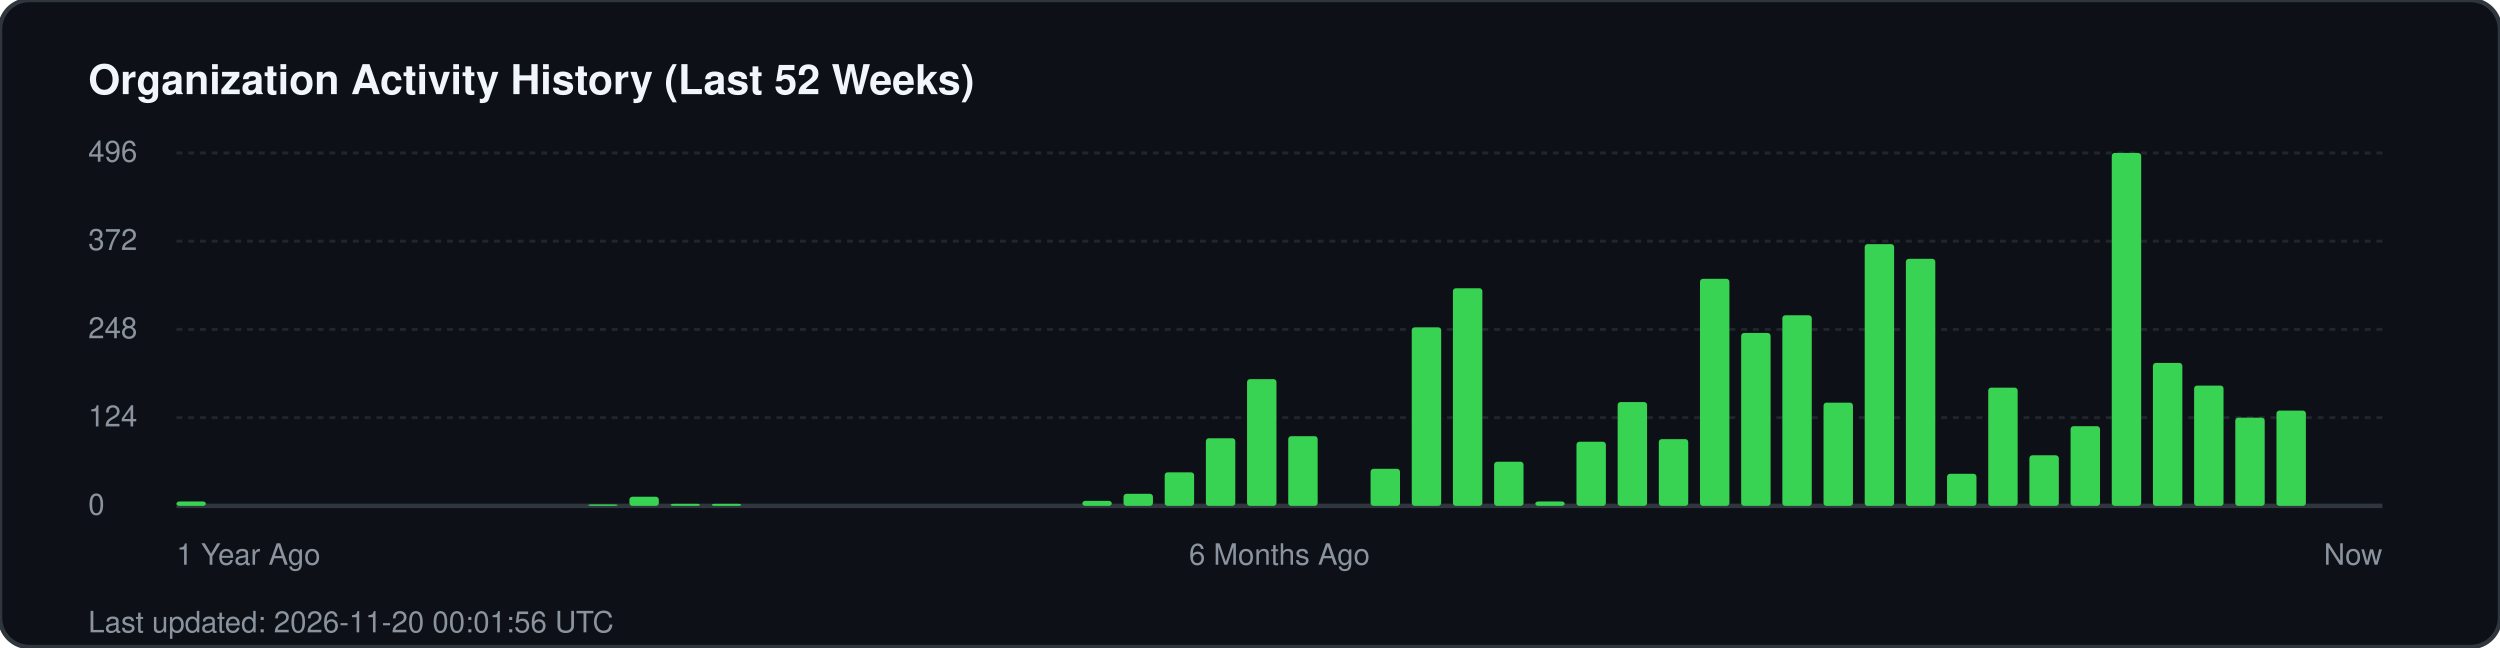
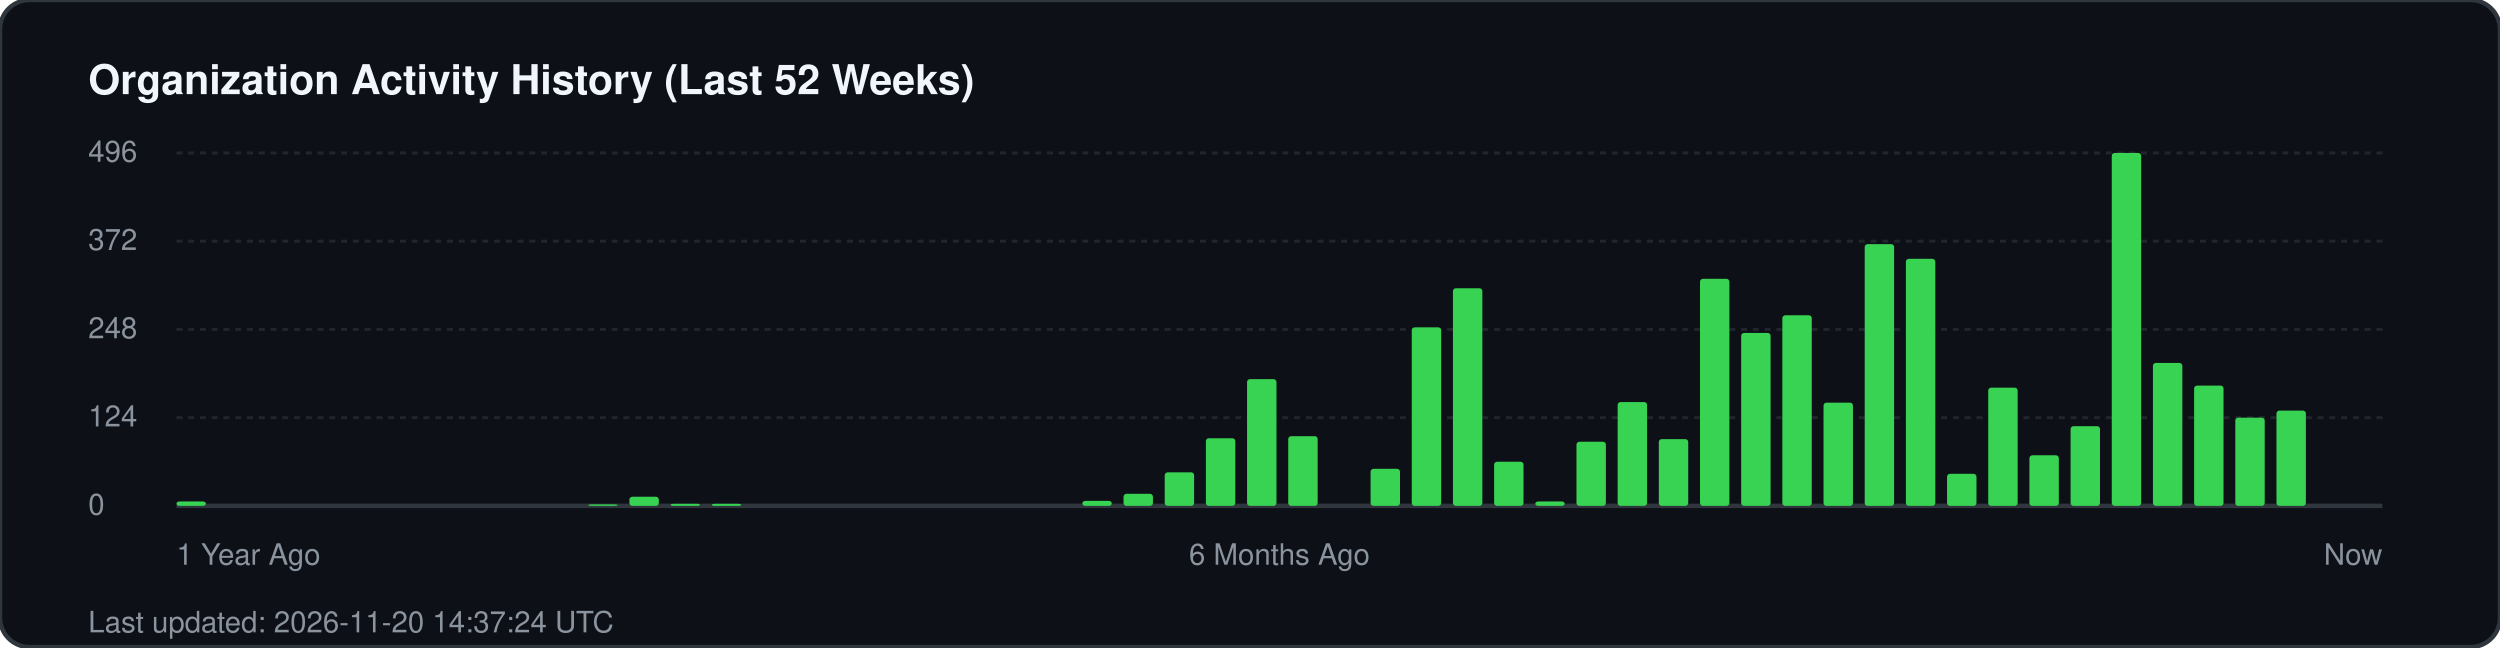
<svg xmlns="http://www.w3.org/2000/svg" width="850" height="220" viewBox="0 0 850 220" fill="none">
  <rect width="850" height="220" rx="10" fill="#0d1117" stroke="#30363d" stroke-width="1.5" />
  <text x="30" y="32" fill="#f0f6fc" font-family="-apple-system, BlinkMacSystemFont, 'Segoe UI', Helvetica, Arial, sans-serif" font-size="14" font-weight="700">Organization Activity History (Last 52 Weeks)</text>
  <g fill="#8b949e" font-family="-apple-system, BlinkMacSystemFont, 'Segoe UI', Helvetica, Arial, sans-serif" font-size="10">
    <text x="30" y="55">496</text>
    <line x1="60" y1="52" x2="810" y2="52" stroke="#21262d" stroke-width="1" stroke-dasharray="2 2" />
    <text x="30" y="85">372</text>
    <line x1="60" y1="82" x2="810" y2="82" stroke="#21262d" stroke-width="1" stroke-dasharray="2 2" />
    <text x="30" y="115">248</text>
    <line x1="60" y1="112" x2="810" y2="112" stroke="#21262d" stroke-width="1" stroke-dasharray="2 2" />
    <text x="30" y="145">124</text>
    <line x1="60" y1="142" x2="810" y2="142" stroke="#21262d" stroke-width="1" stroke-dasharray="2 2" />
    <text x="30" y="175">0</text>
    <line x1="60" y1="172" x2="810" y2="172" stroke="#30363d" stroke-width="1.5" />
  </g>
  <g transform="translate(60, 0)">
    <rect x="0.0" y="170.5" width="10" height="1.5" fill="#39d353" rx="1" />
    <rect x="140.0" y="171.5" width="10" height="0.5" fill="#39d353" rx="1" />
    <rect x="154.0" y="168.9" width="10" height="3.1" fill="#39d353" rx="1" />
    <rect x="168.0" y="171.3" width="10" height="0.7" fill="#39d353" rx="1" />
    <rect x="182.0" y="171.3" width="10" height="0.7" fill="#39d353" rx="1" />
    <rect x="308.0" y="170.3" width="10" height="1.7" fill="#39d353" rx="1" />
    <rect x="322.0" y="167.9" width="10" height="4.1" fill="#39d353" rx="1" />
    <rect x="336.0" y="160.6" width="10" height="11.4" fill="#39d353" rx="1" />
    <rect x="350.0" y="149.0" width="10" height="23.0" fill="#39d353" rx="1" />
    <rect x="364.0" y="128.9" width="10" height="43.1" fill="#39d353" rx="1" />
    <rect x="378.0" y="148.3" width="10" height="23.7" fill="#39d353" rx="1" />
    <rect x="406.0" y="159.4" width="10" height="12.6" fill="#39d353" rx="1" />
    <rect x="420.0" y="111.3" width="10" height="60.7" fill="#39d353" rx="1" />
    <rect x="434.0" y="98.0" width="10" height="74.0" fill="#39d353" rx="1" />
    <rect x="448.0" y="157.0" width="10" height="15.0" fill="#39d353" rx="1" />
    <rect x="462.0" y="170.5" width="10" height="1.5" fill="#39d353" rx="1" />
    <rect x="476.0" y="150.2" width="10" height="21.8" fill="#39d353" rx="1" />
    <rect x="490.0" y="136.7" width="10" height="35.3" fill="#39d353" rx="1" />
    <rect x="504.0" y="149.3" width="10" height="22.7" fill="#39d353" rx="1" />
    <rect x="518.0" y="94.8" width="10" height="77.2" fill="#39d353" rx="1" />
    <rect x="532.0" y="113.2" width="10" height="58.8" fill="#39d353" rx="1" />
    <rect x="546.0" y="107.2" width="10" height="64.8" fill="#39d353" rx="1" />
    <rect x="560.0" y="136.9" width="10" height="35.1" fill="#39d353" rx="1" />
    <rect x="574.0" y="83.0" width="10" height="89.0" fill="#39d353" rx="1" />
    <rect x="588.0" y="88.0" width="10" height="84.0" fill="#39d353" rx="1" />
    <rect x="602.0" y="161.1" width="10" height="10.9" fill="#39d353" rx="1" />
    <rect x="616.0" y="131.8" width="10" height="40.2" fill="#39d353" rx="1" />
    <rect x="630.0" y="154.8" width="10" height="17.2" fill="#39d353" rx="1" />
    <rect x="644.0" y="144.9" width="10" height="27.1" fill="#39d353" rx="1" />
    <rect x="658.0" y="52.0" width="10" height="120.0" fill="#39d353" rx="1" />
    <rect x="672.0" y="123.4" width="10" height="48.6" fill="#39d353" rx="1" />
    <rect x="686.0" y="131.1" width="10" height="40.9" fill="#39d353" rx="1" />
    <rect x="700.0" y="142.0" width="10" height="30.0" fill="#39d353" rx="1" />
    <rect x="714.0" y="139.6" width="10" height="32.4" fill="#39d353" rx="1" />
  </g>
  <g transform="translate(60, 192)" fill="#8b949e" font-family="-apple-system, BlinkMacSystemFont, 'Segoe UI', Helvetica, Arial, sans-serif" font-size="10">
    <text x="0">1 Year Ago</text>
    <text x="375" text-anchor="middle">6 Months Ago</text>
    <text x="750" text-anchor="end">Now</text>
  </g>
-   <text x="30" y="215" fill="#8b949e" font-family="-apple-system, BlinkMacSystemFont, 'Segoe UI', Helvetica, Arial, sans-serif" font-size="10">Last updated: 2026-11-20 00:01:56 UTC</text>
+   <text x="30" y="215" fill="#8b949e" font-family="-apple-system, BlinkMacSystemFont, 'Segoe UI', Helvetica, Arial, sans-serif" font-size="10">Last updated: 2026-11-20 14:37:24 UTC</text>
</svg>
